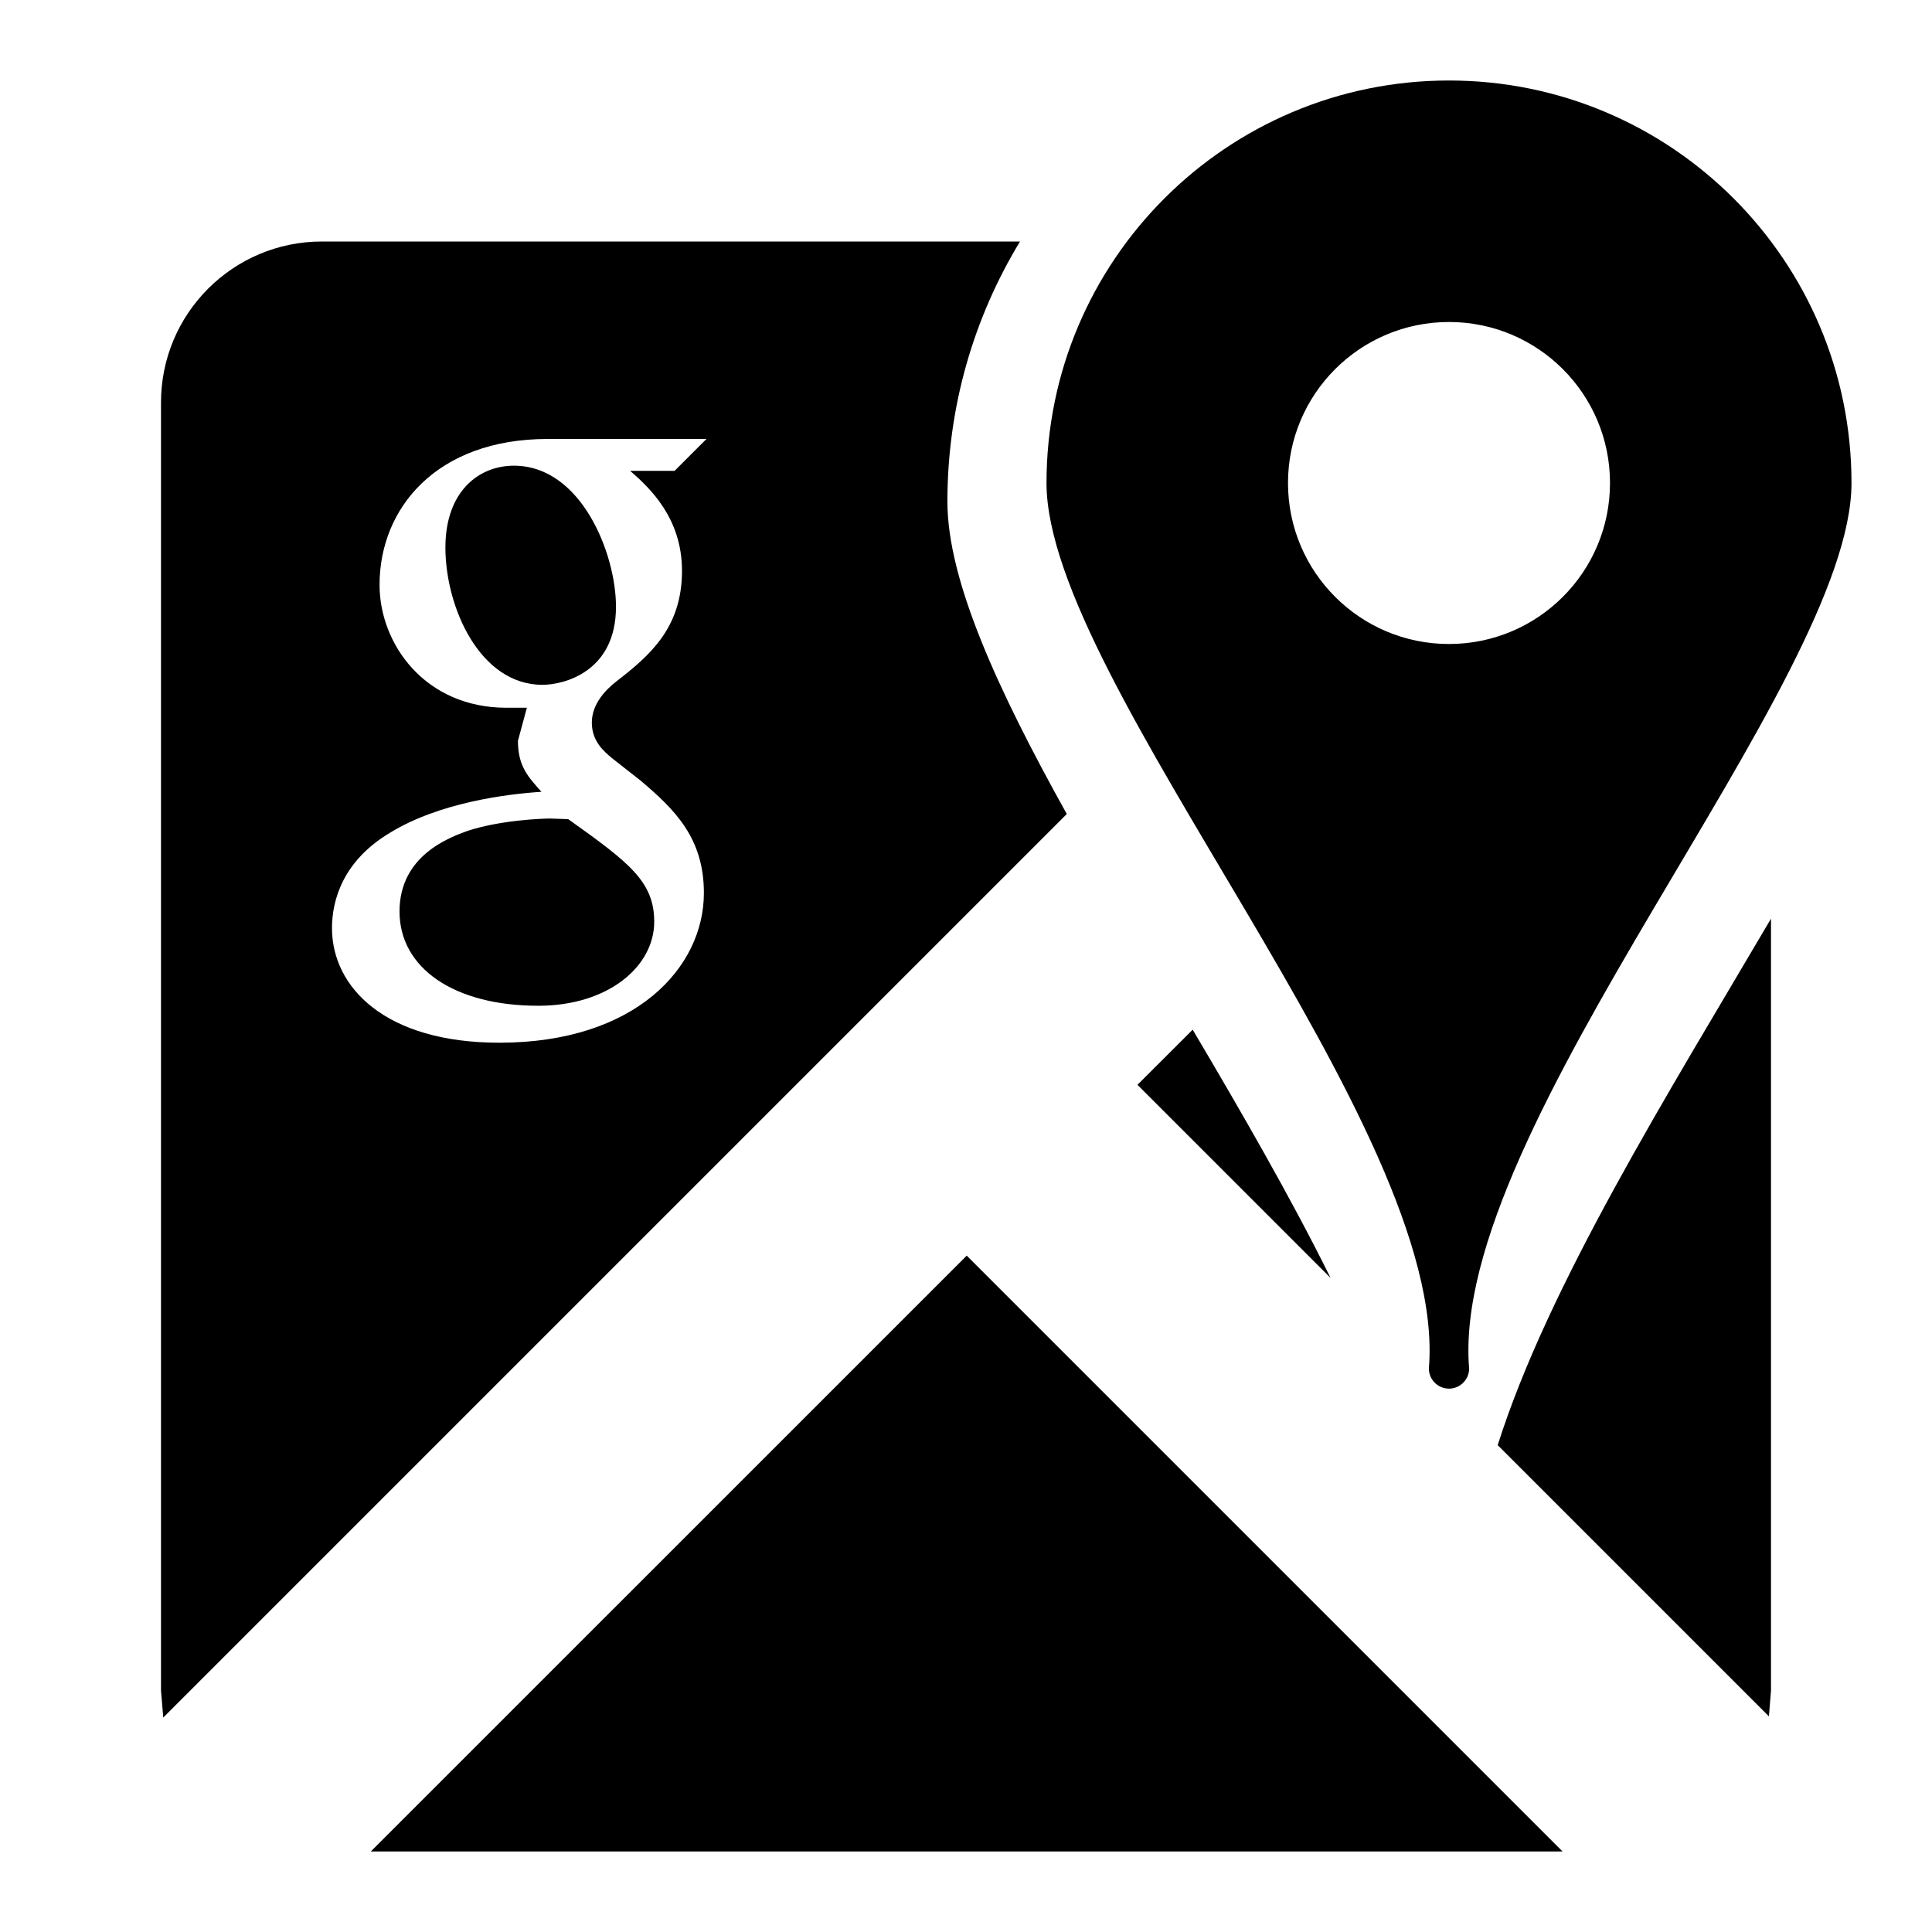
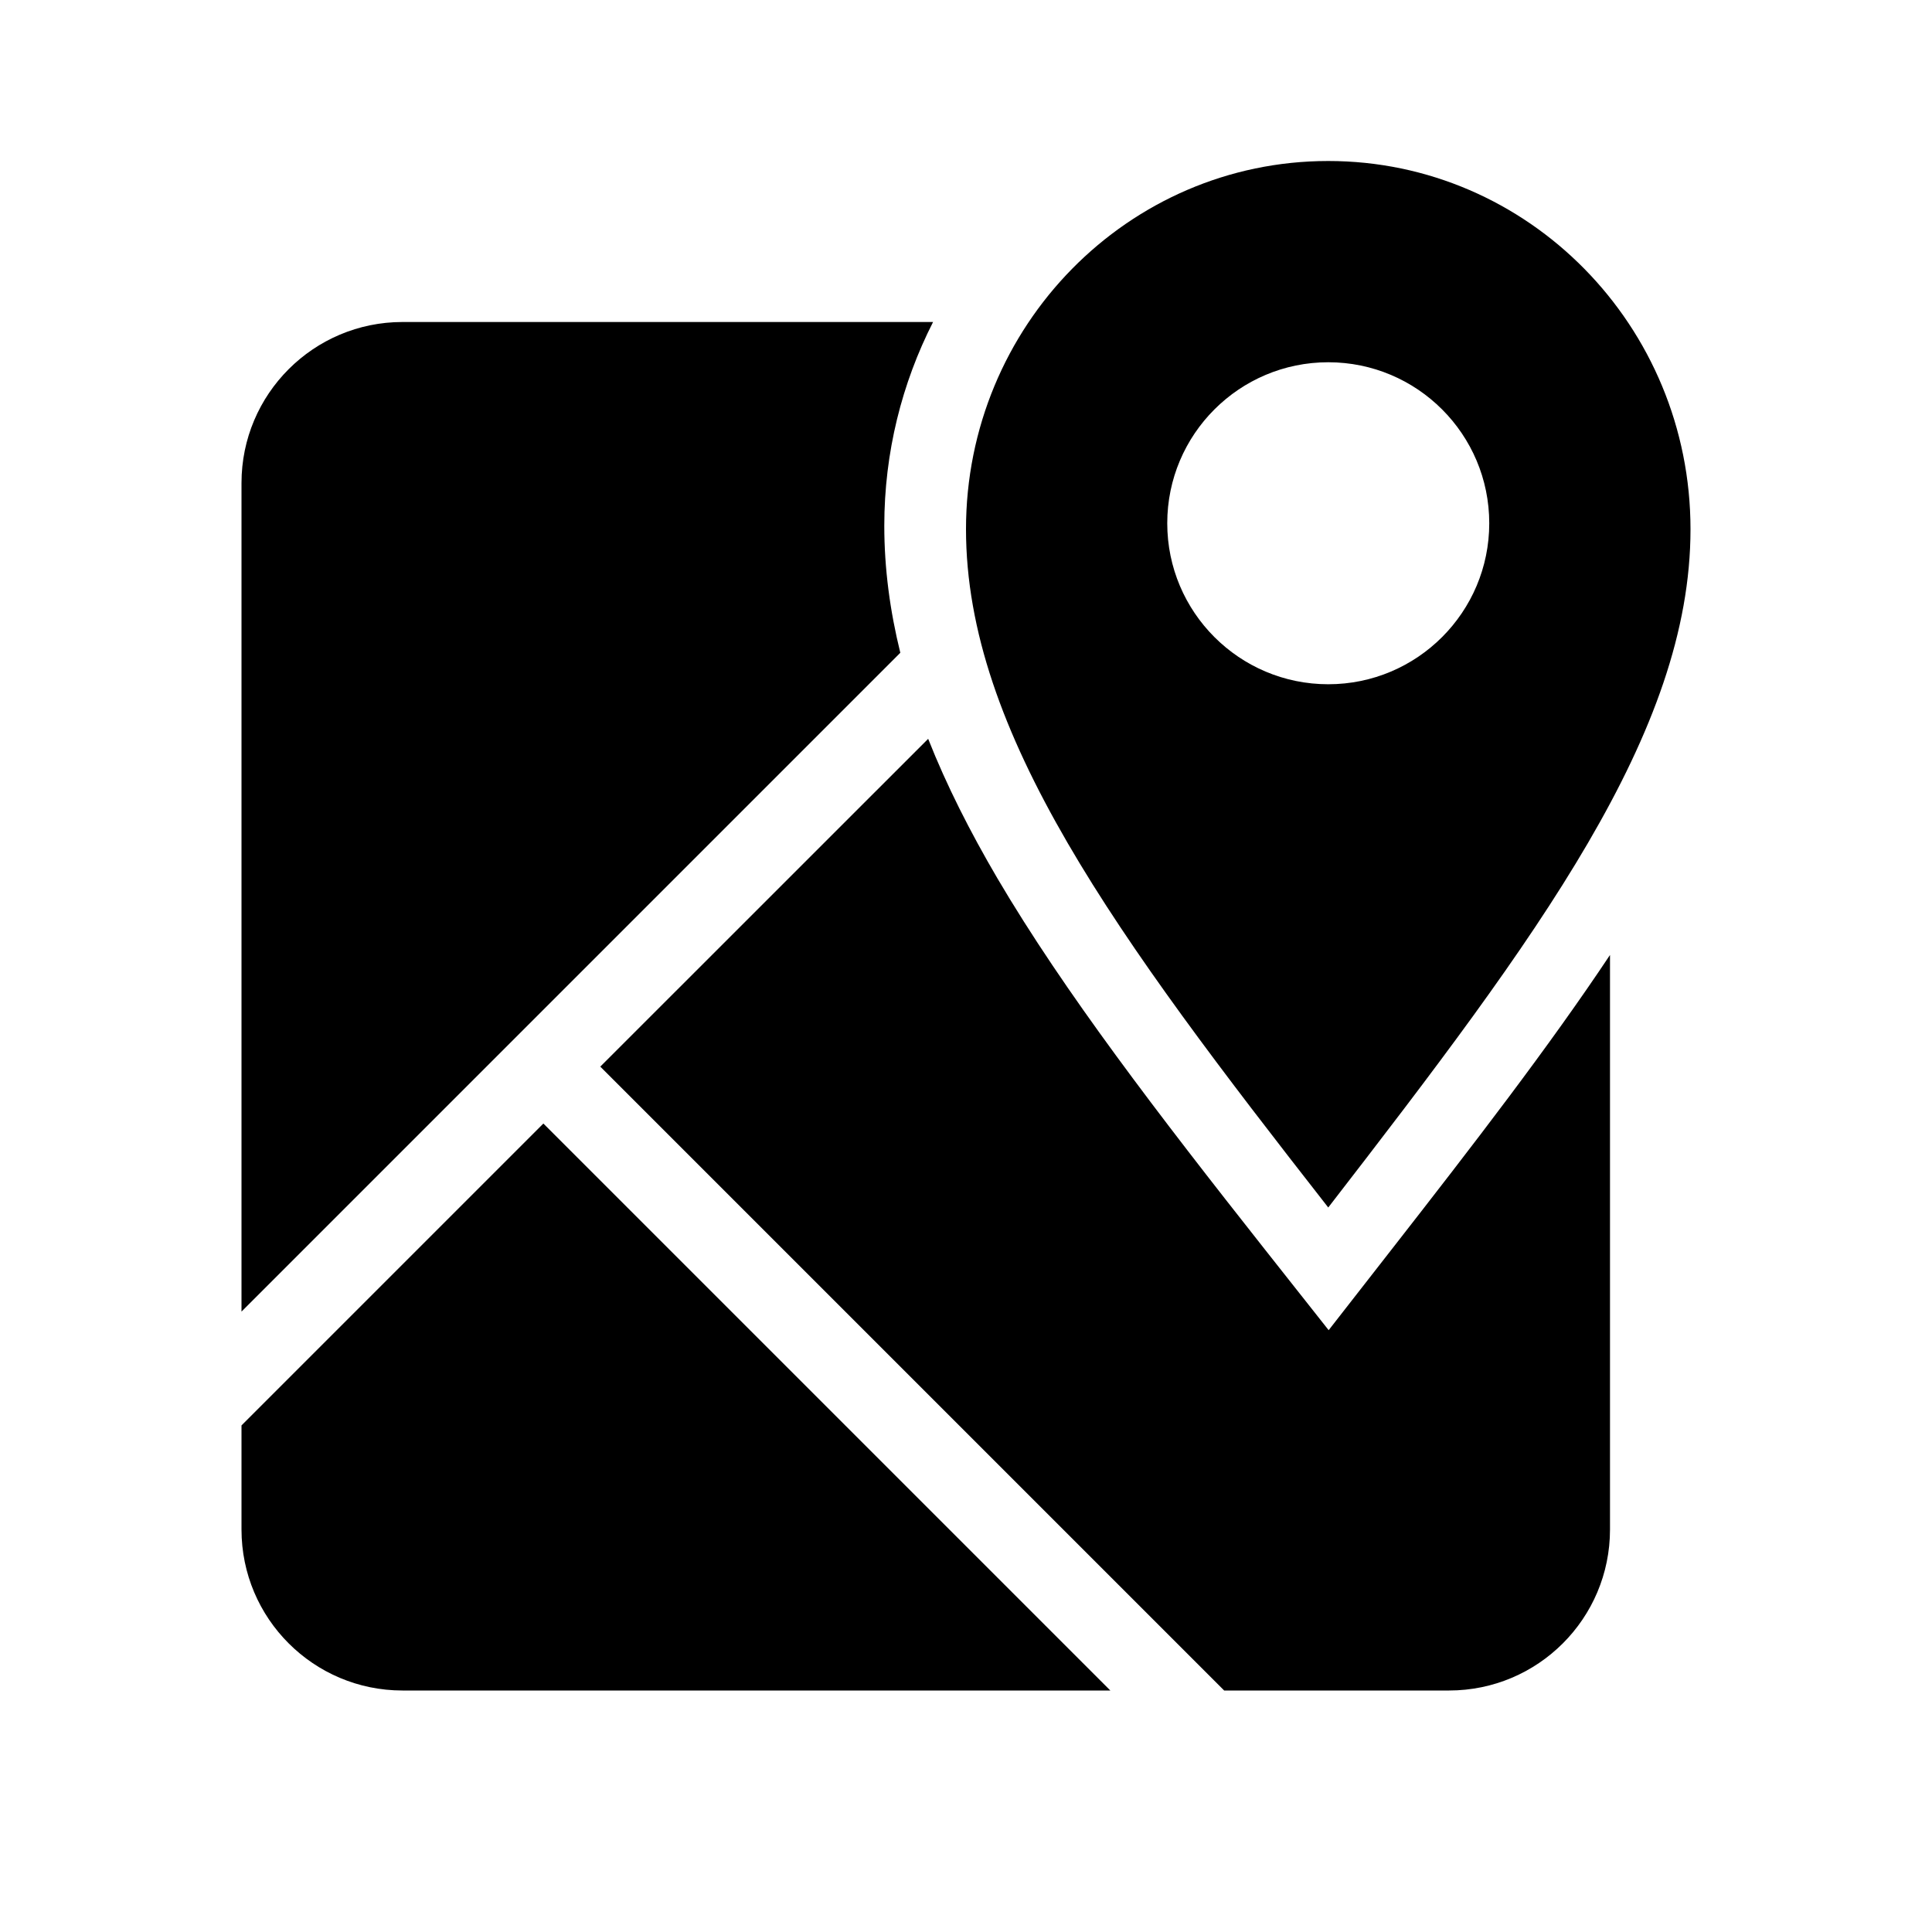
<svg xmlns="http://www.w3.org/2000/svg" version="1.1" baseProfile="full" width="24" height="24" viewBox="0 0 24.00 24.00" enable-background="new 0 0 24.00 24.00" xml:space="preserve">
-   <path fill="#000000" fill-opacity="1" stroke-linejoin="round" d="M 18,1C 20.761,1 23,3.239 23,6C 23,8.48 18,14 18.25,17C 18.25,17.138 18.138,17.25 18,17.25C 17.862,17.25 17.75,17.138 17.75,17C 18,14 13,8.48 13,6C 13,3.239 15.239,1 18,1 Z M 18,4C 16.895,4 16,4.895 16,6C 16,7.105 16.895,8 18,8C 19.105,8 20,7.105 20,6C 20,4.895 19.105,4 18,4 Z M 4,3L 12.671,3C 12.099,3.942 11.769,5.048 11.769,6.231C 11.769,7.215 12.401,8.583 13.252,10.112L 2.028,21.336L 2,21L 2,5C 2,3.895 2.895,3 4,3 Z M 16.529,15.875L 14.13,13.476L 14.816,12.791C 15.426,13.823 16.031,14.87 16.529,15.875 Z M 19.411,23L 4.606,23L 12.009,15.598L 19.411,23 Z M 22,11.412L 22,21L 21.974,21.321L 18.605,17.952C 19.233,15.968 20.715,13.598 22,11.412 Z M 6.687,12.494C 5.635,12.494 4.963,12.022 4.963,11.323C 4.963,10.627 5.584,10.404 5.801,10.324C 6.214,10.186 6.745,10.168 6.835,10.168L 7.059,10.176C 7.809,10.711 8.127,10.948 8.127,11.45C 8.127,12.01 7.55,12.494 6.687,12.494 Z M 5.533,6.802C 5.533,6.103 5.948,5.785 6.384,5.785C 7.22,5.785 7.652,6.877 7.652,7.537C 7.652,8.351 6.998,8.507 6.739,8.507C 5.958,8.507 5.533,7.539 5.533,6.802 Z M 7.953,9.693L 7.611,9.425C 7.496,9.33 7.352,9.206 7.352,8.976C 7.352,8.744 7.525,8.567 7.659,8.463C 8.073,8.142 8.472,7.799 8.472,7.09C 8.472,6.435 8.07,6.059 7.828,5.849L 8.38,5.849L 8.776,5.453L 6.803,5.453C 5.423,5.453 4.715,6.313 4.715,7.265C 4.715,8.002 5.281,8.792 6.291,8.792L 6.545,8.792L 6.434,9.203C 6.434,9.525 6.568,9.657 6.726,9.836C 6.283,9.865 5.456,9.971 4.846,10.344C 4.265,10.69 4.124,11.176 4.124,11.529C 4.124,12.258 4.777,12.953 6.203,12.953C 7.896,12.953 8.744,12.017 8.744,11.093C 8.744,10.411 8.385,10.058 7.953,9.693 Z " />
+   <path fill="#000000" fill-opacity="1" stroke-width="1.333" stroke-linejoin="miter" d="M 5,4C 3.896,4 3,4.896 3,6L 3,16.293L 11.184,8.109C 11.056,7.59 10.985,7.065 10.985,6.531C 10.985,5.62 11.204,4.76 11.591,4L 5,4 Z M 18,21C 19.105,21 20,20.105 20,19L 20,11.863C 19.242,13.002 18.308,14.213 17.288,15.52L 16.505,16.524L 15.715,15.524C 14.39,13.845 13.221,12.323 12.389,10.909C 12.052,10.334 11.759,9.758 11.53,9.178L 7.457,13.25L 15.207,21L 18,21 Z M 3,19C 3,20.105 3.896,21 5,21L 13.793,21L 6.75,13.957L 3,17.707L 3,19 Z M 16.5,15C 19.105,11.63 21,9.101 21,6.574C 21,4.048 18.985,2 16.5,2C 14.014,2 12,4.048 12,6.574C 12,9.101 13.865,11.63 16.5,15 Z M 18.5,6.5C 18.5,7.604 17.605,8.5 16.5,8.5C 15.396,8.5 14.5,7.604 14.5,6.5C 14.5,5.396 15.396,4.5 16.5,4.5C 17.605,4.5 18.5,5.396 18.5,6.5 Z " />
</svg>
